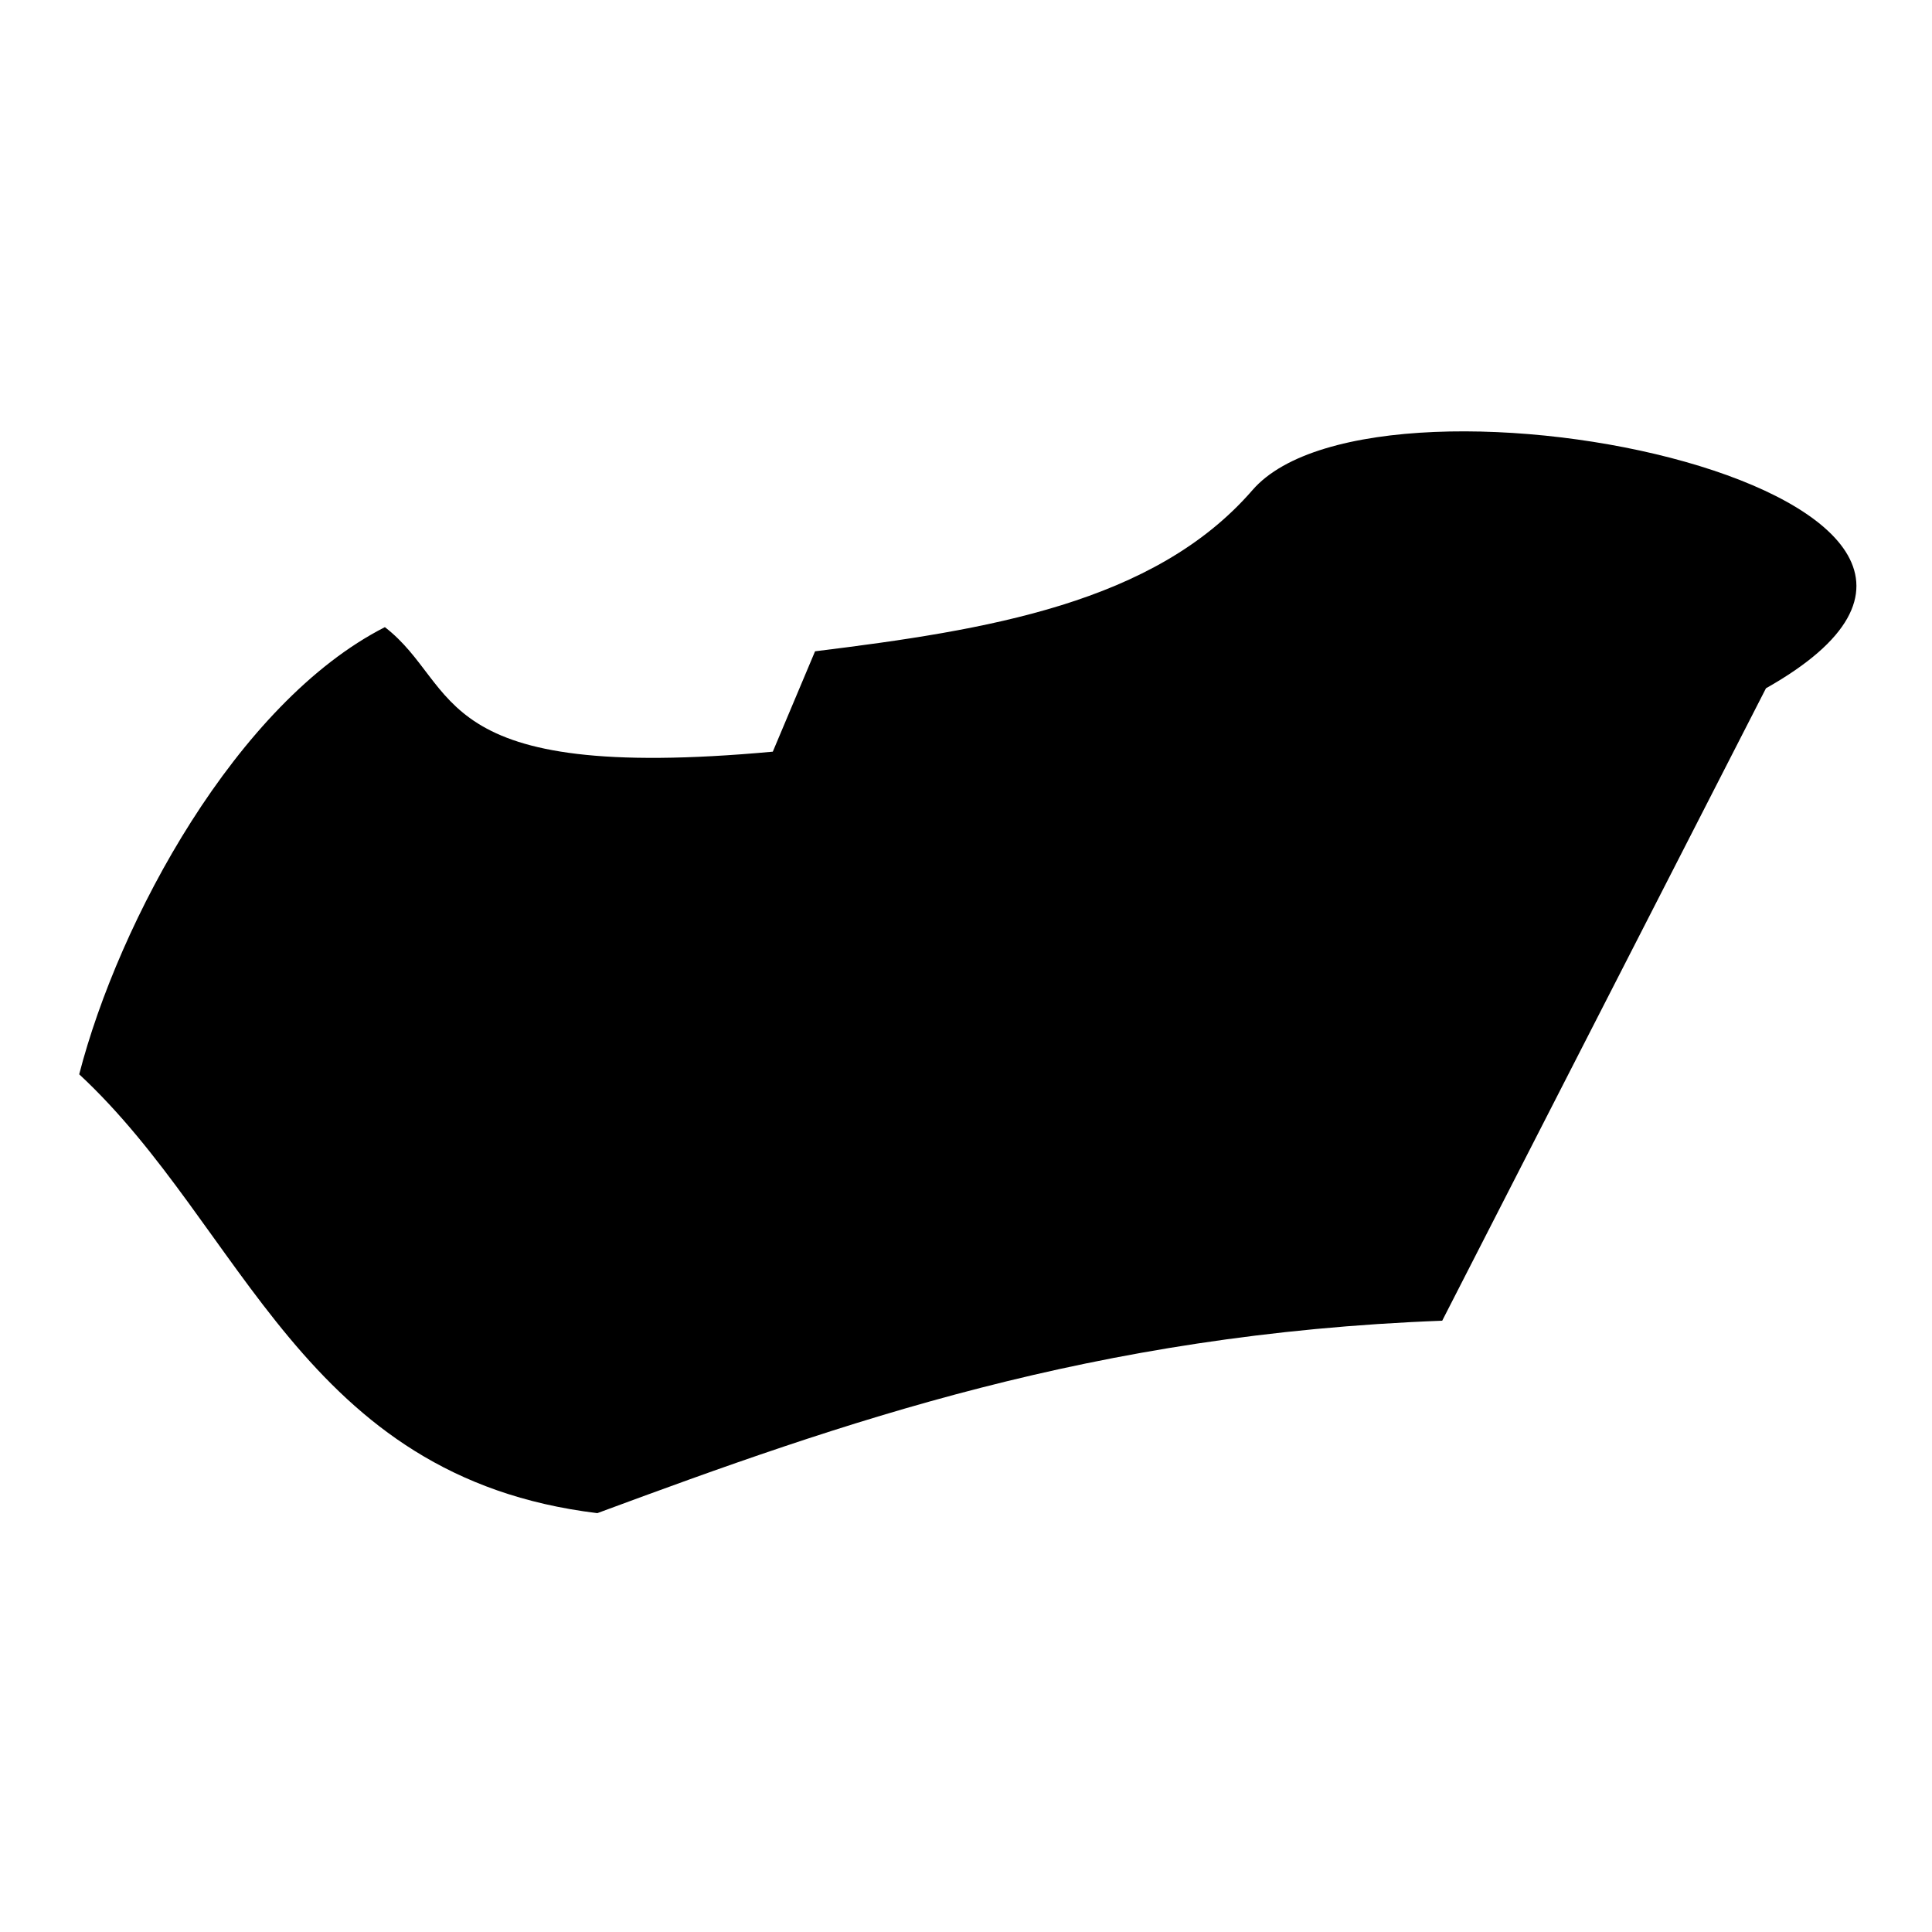
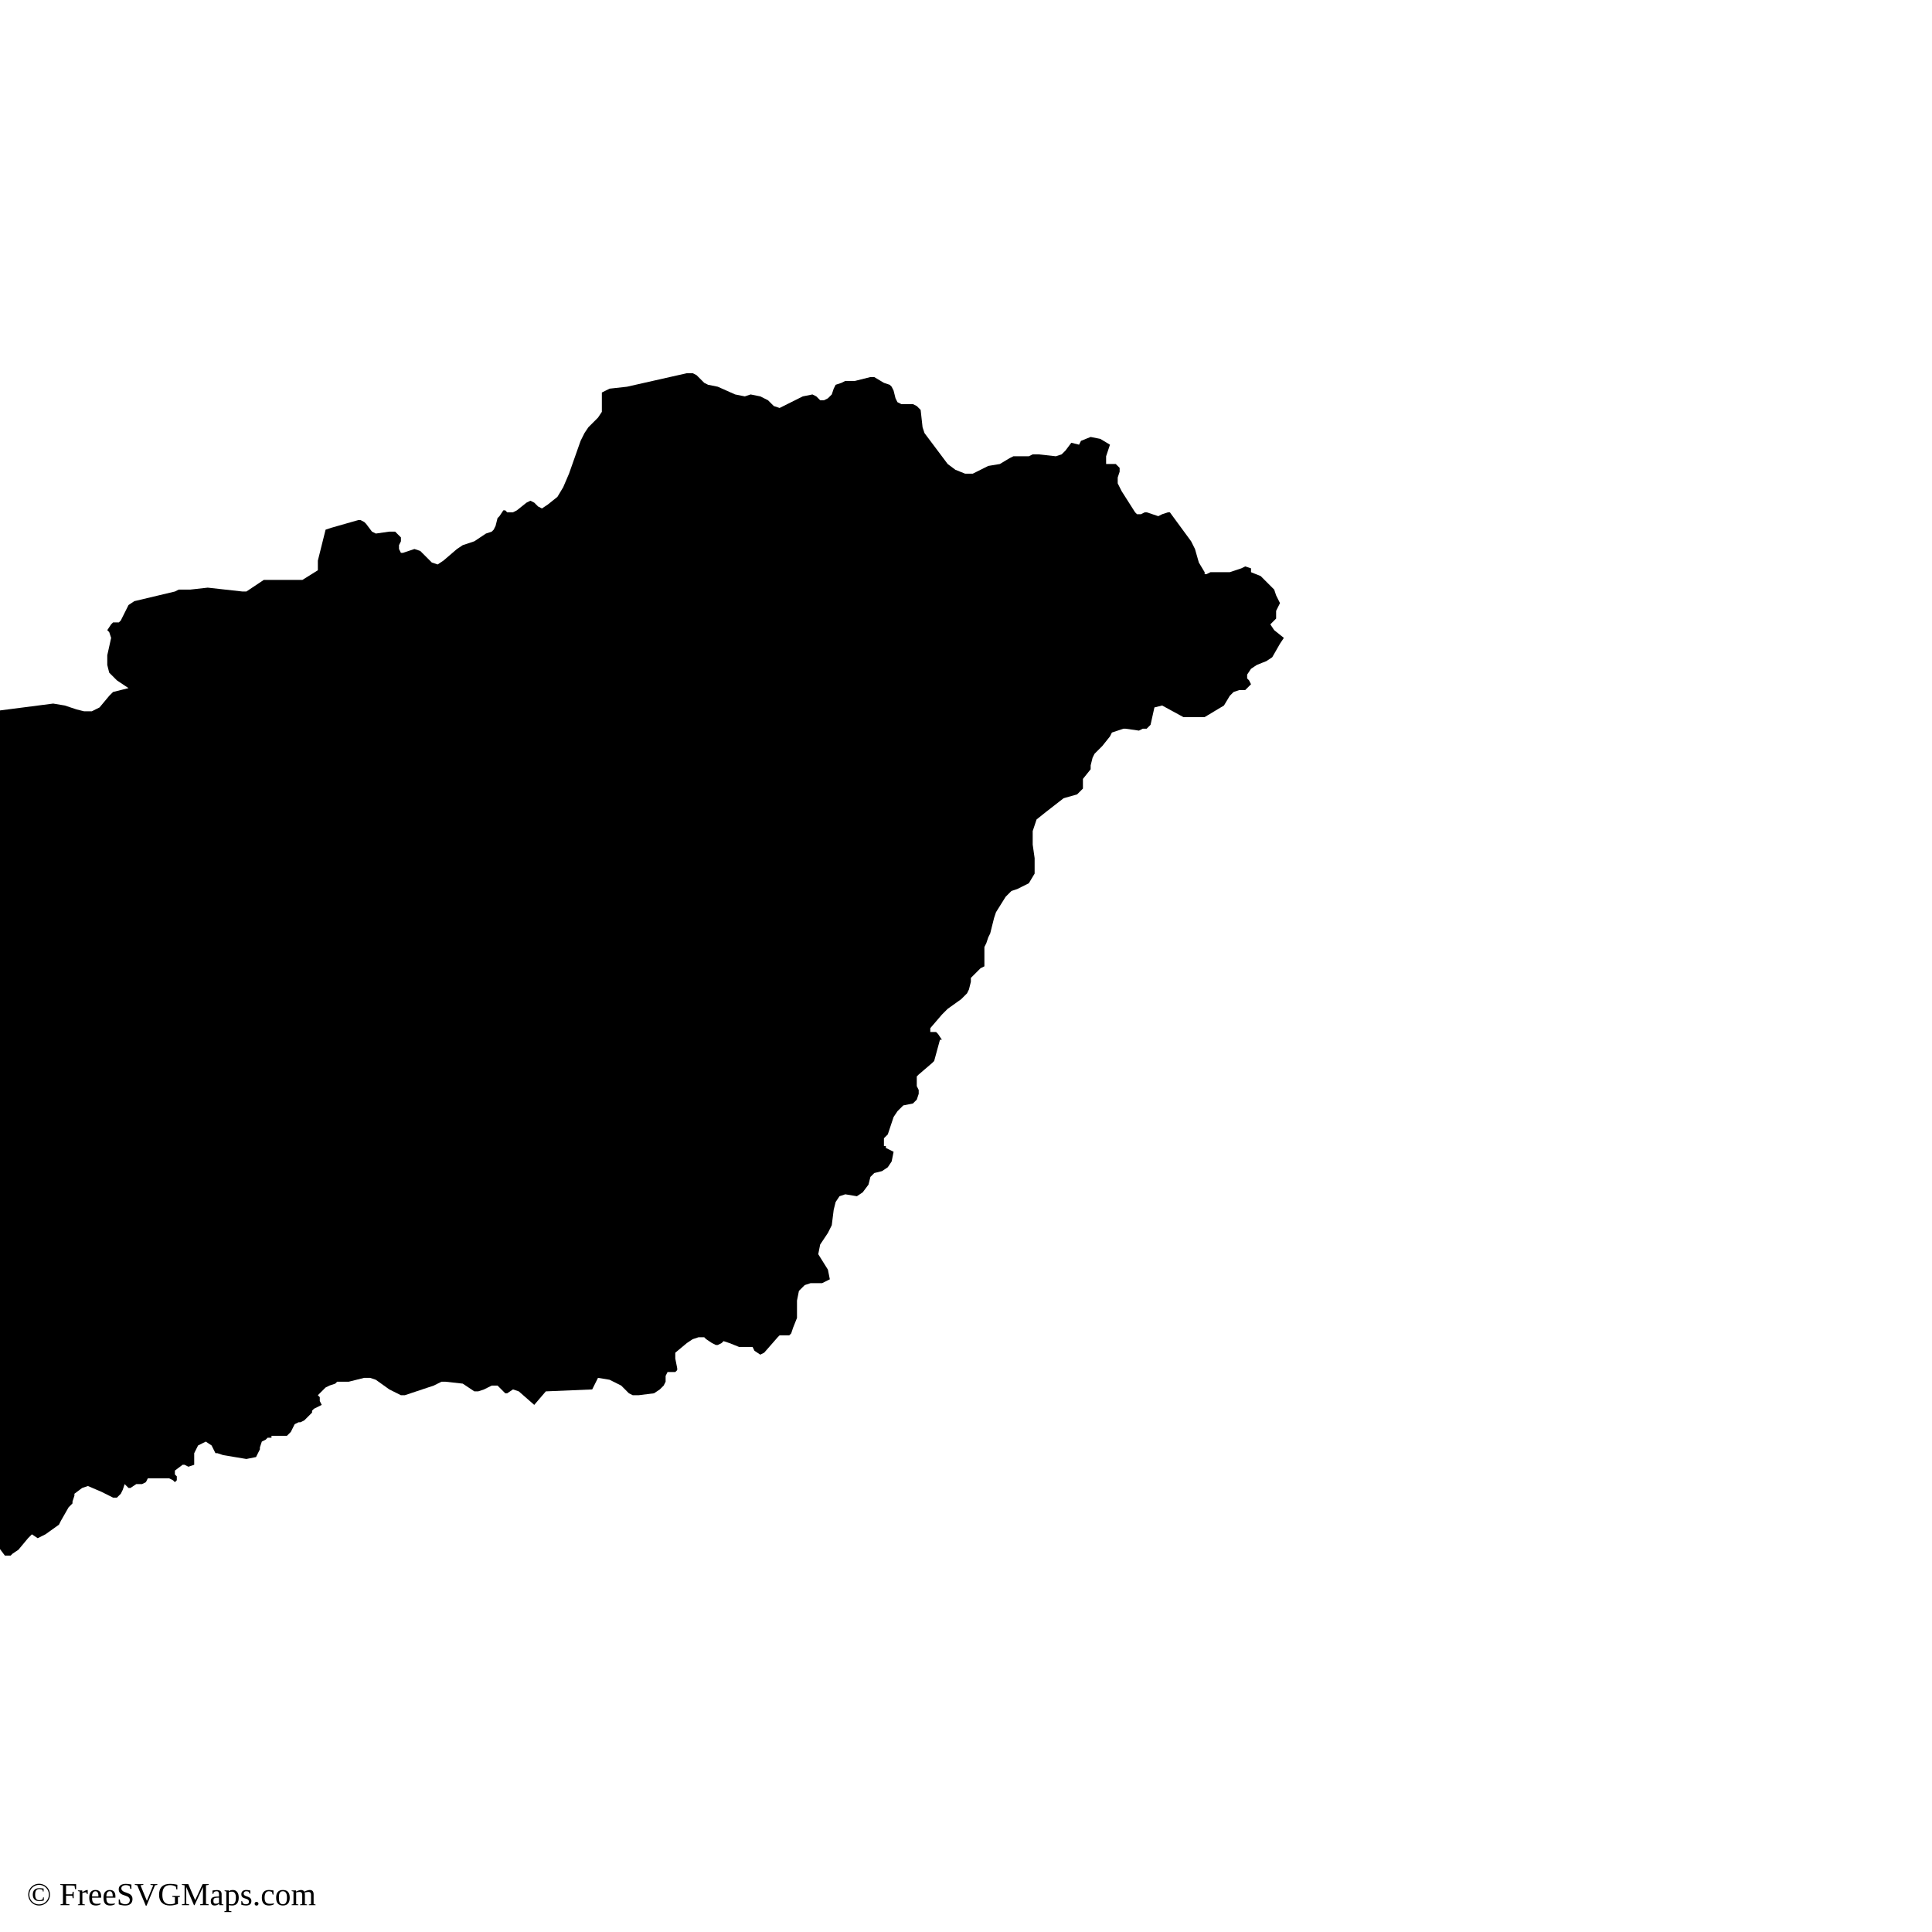
- <svg xmlns="http://www.w3.org/2000/svg" width="800px" height="800px" viewBox="0 0 512 512">
-   <path fill="#000000" d="M20.99 284.7C64.73 325.3 79.94 391.5 158.3 401c65.1-24.1 131.3-47.5 223.9-51L468 182.4c90.6-51.1-102.4-91.48-136.1-52.5-26 30-70.5 37.1-115.9 42.7l-11.2 26.6c-91.6 8.4-82.5-17.3-102.8-33-39.26 20-70.5 77.8-81.01 118.5z" />
+ <svg xmlns="http://www.w3.org/2000/svg" id="mapSVG" version="1.1" x="0px" y="0px" style="overflow: hidden; enable-background:new -461 335 100 100;" xml:space="preserve" width="360" height="360" viewBox="0 0 360 360">
+   <g id="viewport-20260918035511133" class="svg-pan-zoom_viewport" transform="matrix(3.6,0,0,3.6,1538.828,-1206.3)" style="transform: matrix(3.6, 0, 0, 3.6, 1538.83, -1206.3);">
+     <g id="mapGroup">
+       <path id="mapPath" d="M-361.7,367.4 L-361.4,367.1 L-361.4,366.7 L-361.3,366.5 L-361.2,366.3 L-361.4,365.9 L-361.5,365.6 L-361.7,365.4 L-362.2,364.9 L-362.7,364.7 L-362.7,364.5 L-363,364.4 L-363.2,364.5 L-363.5,364.6 L-363.8,364.7 L-364.8,364.7 L-365,364.8 L-365.1,364.8 L-365.1,364.7 L-365.4,364.2 L-365.6,363.5 L-365.8,363.1 L-366.9,361.6 L-366.9,361.6 L-367,361.6 L-367,361.6 L-367.3,361.7 L-367.5,361.8 L-367.8,361.7 L-368.1,361.6 L-368.2,361.6 L-368.2,361.6 L-368.4,361.7 L-368.5,361.7 L-368.6,361.7 L-368.7,361.6 L-369.4,360.5 L-369.6,360.1 L-369.6,359.8 L-369.5,359.5 L-369.5,359.3 L-369.7,359.1 L-369.8,359.1 L-370.2,359.1 L-370.2,358.7 L-370,358.1 L-370.5,357.8 L-371,357.7 L-371.5,357.9 L-371.6,358.1 L-371.6,358.1 L-372,358 L-372.3,358.4 L-372.5,358.6 L-372.8,358.7 L-373.7,358.6 L-374,358.6 L-374.2,358.7 L-375,358.7 L-375.2,358.8 L-375.7,359.1 L-376.3,359.2 L-377.1,359.6 L-377.5,359.6 L-378,359.4 L-378.4,359.1 L-378.7,358.7 L-379.6,357.5 L-379.7,357.2 L-379.8,356.3 L-380,356.1 L-380.2,356 L-380.8,356 L-381,355.9 L-381.1,355.7 L-381.2,355.3 L-381.3,355.1 L-381.4,355 L-381.7,354.9 L-382.2,354.6 L-382.4,354.6 L-383.2,354.8 L-383.7,354.8 L-383.9,354.9 L-384.2,355 L-384.3,355.2 L-384.4,355.5 L-384.6,355.7 L-384.8,355.8 L-385,355.8 L-385.2,355.6 L-385.4,355.5 L-385.9,355.6 L-387.1,356.2 L-387.4,356.1 L-387.7,355.8 L-388.1,355.6 L-388.6,355.5 L-388.9,355.6 L-389.4,355.5 L-390.3,355.1 L-390.8,355 L-391,354.9 L-391.4,354.5 L-391.6,354.4 L-391.9,354.4 L-395,355.1 L-395.9,355.2 L-396.3,355.4 L-396.3,355.5 L-396.3,355.7 L-396.3,356.1 L-396.3,356.3 L-396.3,356.4 L-396.5,356.7 L-397,357.2 L-397.2,357.5 L-397.4,357.9 L-398,359.6 L-398.3,360.3 L-398.6,360.8 L-399.1,361.2 L-399.4,361.4 L-399.6,361.3 L-399.8,361.1 L-400,361 L-400.2,361.1 L-400.7,361.5 L-400.9,361.6 L-401.2,361.6 L-401.3,361.5 L-401.4,361.5 L-401.6,361.8 L-401.7,361.9 L-401.8,362.3 L-401.9,362.5 L-402,362.6 L-402.3,362.7 L-402.9,363.1 L-403.5,363.3 L-403.8,363.5 L-404.5,364.1 L-404.8,364.3 L-405.1,364.2 L-405.7,363.6 L-406,363.5 L-406.6,363.7 L-406.7,363.7 L-406.8,363.5 L-406.8,363.3 L-406.7,363.1 L-406.7,362.9 L-407,362.6 L-407.3,362.6 L-408,362.7 L-408.2,362.6 L-408.5,362.2 L-408.6,362.1 L-408.8,362 L-408.9,362 L-410.3,362.4 L-410.6,362.5 L-410.7,362.9 L-410.9,363.7 L-411,364.1 L-411,364.1 L-411,364.2 L-411,364.5 L-411,364.6 L-411.8,365.1 L-413.8,365.1 L-414.7,365.7 L-414.9,365.7 L-416.7,365.5 L-417.6,365.6 L-418.2,365.6 L-418.4,365.7 L-420.5,366.2 L-420.8,366.4 L-421.2,367.2 L-421.3,367.3 L-421.6,367.3 L-421.7,367.4 L-421.9,367.7 L-421.9,367.7 L-421.8,367.8 L-421.7,368.1 L-421.9,369 L-421.9,369.5 L-421.8,369.9 L-421.4,370.3 L-420.8,370.7 L-421.2,370.8 L-421.6,370.9 L-421.8,371.1 L-422.3,371.7 L-422.7,371.9 L-423.1,371.9 L-423.5,371.8 L-424.1,371.6 L-424.7,371.5 L-427.8,371.9 L-428.9,372.3 L-429.4,372.4 L-431.2,372.2 L-435.5,372.5 L-436.7,372.1 L-437.7,371.6 L-437.8,371.5 L-437.9,371.2 L-438.2,371 L-438.5,370.7 L-438.7,370.6 L-438.9,370.7 L-439.1,370.7 L-439.2,370.7 L-439.4,370.5 L-439.9,369.8 L-440,369.7 L-440.4,369.6 L-440.5,369.6 L-440.7,369.5 L-442.2,367.4 L-442.7,367 L-443.6,366.9 L-444.4,366.7 L-444.9,366.6 L-445.5,366.9 L-446.4,367.7 L-446.2,367.9 L-446.2,368 L-446.3,368.1 L-446.4,368.3 L-446.4,368.4 L-446.5,368.5 L-446.5,368.5 L-446.5,368.6 L-446.5,368.6 L-446.4,368.7 L-446.3,368.7 L-446.4,369.1 L-446.5,369.4 L-446.6,369.6 L-446.9,369.8 L-447.4,369.9 L-447.6,370 L-447.6,370.2 L-447.5,370.3 L-447.2,370.5 L-447.1,370.6 L-446.9,371 L-446.8,371.1 L-447,371.4 L-447,371.7 L-446.9,372.2 L-446.9,372.9 L-446.8,373.1 L-446.7,373.3 L-446.5,373.4 L-446.8,373.5 L-447.8,373.6 L-449,373.9 L-449.5,373.8 L-449.7,373.2 L-449.9,373.4 L-450.2,373.8 L-450.4,374 L-450.5,374 L-451.4,373.9 L-451.5,373.8 L-451.7,373.6 L-451.8,373.4 L-451.9,373.2 L-451.9,373 L-452.1,372.9 L-453.3,372.4 L-453.9,372.3 L-454.5,372.6 L-454.6,372.8 L-454.5,373.1 L-454.6,373.3 L-454.7,373.4 L-455.3,373.7 L-455.5,373.9 L-455.6,373.9 L-455.7,373.9 L-455.8,373.8 L-455.8,373.7 L-456,373.8 L-456.2,374.2 L-456.3,374.4 L-456.1,374.5 L-455.2,374.8 L-454.8,374.8 L-453.9,375.1 L-453.4,375 L-453.1,375.2 L-452.8,375.5 L-452.7,376 L-452.8,376.4 L-452.5,376.6 L-452.3,376.8 L-452.2,377.1 L-452.2,377.4 L-452.4,377.7 L-452.8,377.8 L-453,378 L-452.9,378.9 L-453.7,379.5 L-455.3,380.2 L-455.4,379.9 L-455.6,379.8 L-455.8,379.9 L-456,380.1 L-455.9,381 L-456,381.1 L-456.1,381.1 L-456.1,381.1 L-456.1,381.3 L-456.1,381.4 L-456,381.4 L-455.9,381.4 L-455.9,381.5 L-455.5,382.4 L-455.4,382.8 L-455.5,383.1 L-455.7,383.2 L-456.2,383.5 L-456.1,383.9 L-456.3,384.3 L-456.3,384.7 L-456.2,384.8 L-455.9,384.8 L-455.8,384.9 L-455.8,385.1 L-456,385.5 L-456,385.6 L-455.8,385.7 L-455.3,385.5 L-455,385.5 L-454.8,385.7 L-454.9,386 L-455.3,386.4 L-455.6,386.6 L-455.7,386.9 L-455.6,387.2 L-455.3,387.3 L-455.1,387.4 L-455,387.5 L-455.1,387.6 L-455.3,387.8 L-455.9,388 L-456.1,388.2 L-455.7,388.3 L-455.5,388.3 L-455.3,388.5 L-455.2,388.8 L-455.5,388.9 L-455.9,388.9 L-456.1,388.9 L-456.2,388.9 L-456.3,389 L-456.3,388.9 L-456.4,388.9 L-456.7,388.7 L-457,388.7 L-457.6,388.7 L-458.1,388.6 L-458.3,388.7 L-458.5,388.9 L-458.5,389.2 L-458.7,389.3 L-458.8,389.4 L-459,389.5 L-459,389.6 L-459,389.7 L-459,389.9 L-459.1,390 L-459.2,390.1 L-459.5,390.2 L-459.9,390.5 L-460,390.7 L-460.6,391.4 L-460.8,391.6 L-461,391.7 L-460.4,391.8 L-458.4,391.7 L-458.2,391.8 L-457.9,392.1 L-457.8,392.2 L-457.6,392.2 L-457.5,392.3 L-457.6,392.5 L-457.7,392.8 L-457.8,393 L-457.9,393.3 L-458,393.6 L-458,393.7 L-457.8,394.3 L-457.6,394.5 L-457.5,394.7 L-457.3,394.9 L-457.1,394.9 L-457.1,395.2 L-456.9,395.3 L-456.6,395.3 L-456.4,395.5 L-456.3,395.9 L-456.5,396.1 L-456.8,396.2 L-456.9,396.4 L-456.8,396.7 L-456.6,396.9 L-456,397.2 L-455.5,398 L-455,398.4 L-454.8,399.4 L-454.7,399.4 L-454.1,399.8 L-453.9,400 L-453.8,400 L-453.7,399.8 L-453.6,399.8 L-453.5,399.8 L-453.4,399.9 L-453,400 L-452.7,400.2 L-452.4,400.5 L-452.2,400.9 L-451.9,401.3 L-451.4,401.5 L-451.3,401.9 L-451.1,401.9 L-451,401.6 L-450.9,401.7 L-450.5,401.8 L-450.5,401.8 L-450.4,401.9 L-450.3,402 L-450.3,402 L-450.2,402.1 L-450.1,402 L-450.1,402 L-450,402 L-449.8,402.1 L-449.6,402.4 L-449.5,402.8 L-449.5,403.1 L-449.3,403.9 L-449.2,404 L-449.1,404.1 L-448.5,404.7 L-448.1,405.4 L-448,405.6 L-447.2,406.2 L-447.1,406.4 L-447,406.6 L-446.8,406.8 L-446.1,407.3 L-445.9,407.5 L-444.7,407.5 L-444.5,407.6 L-444,408.4 L-443.9,408.6 L-443.7,409.3 L-443.7,409.5 L-443.5,409.8 L-443.3,409.9 L-443.1,409.9 L-442.9,410.1 L-443.1,410.1 L-443.2,410.2 L-443.4,410.3 L-443.4,410.4 L-443.1,410.5 L-443,410.6 L-442.8,410.7 L-442.7,410.4 L-442.6,410.8 L-442.6,411 L-442.5,411 L-442.2,411 L-441.9,410.9 L-441.7,410.9 L-441.7,411.3 L-441.6,411.2 L-441.5,411.2 L-441.5,411.1 L-441.4,411 L-440.1,411.1 L-439.5,411.2 L-438.9,411.4 L-438.2,412.2 L-438.1,412.4 L-438.1,412.6 L-438,412.9 L-438,413.1 L-437.9,413.4 L-437.8,413.4 L-437.5,413.5 L-435.7,414 L-435.3,414.3 L-435,414.8 L-435,414.9 L-434.9,414.9 L-434.8,414.8 L-434.7,414.6 L-434.6,414.5 L-433.3,414.5 L-431.7,414.9 L-431.6,414.9 L-431.4,414.9 L-431.1,414.7 L-431,414.7 L-429.8,414.7 L-429.5,414.8 L-429.1,415.1 L-428.7,415.1 L-428.5,415.4 L-428.2,415.5 L-428,415.4 L-427.7,415.2 L-427.5,415.2 L-427.2,415.6 L-427.1,415.6 L-426.9,415.6 L-426.8,415.5 L-426.5,415.3 L-426,414.7 L-425.8,414.5 L-425.5,414.7 L-425.1,414.5 L-424.4,414 L-424.3,413.8 L-423.9,413.1 L-423.7,412.9 L-423.7,412.9 L-423.7,412.8 L-423.6,412.5 L-423.6,412.4 L-423.2,412.1 L-422.9,412 L-422.2,412.3 L-421.6,412.6 L-421.4,412.6 L-421.3,412.5 L-421.2,412.4 L-421.1,412.2 L-421,411.9 L-420.8,412.1 L-420.7,412.1 L-420.4,411.9 L-420.1,411.9 L-419.9,411.8 L-419.8,411.6 L-419.6,411.6 L-419.5,411.6 L-418.7,411.6 L-418.5,411.7 L-418.4,411.8 L-418.3,411.7 L-418.3,411.7 L-418.3,411.6 L-418.3,411.6 L-418.3,411.6 L-418.3,411.5 L-418.4,411.4 L-418.4,411.3 L-418.4,411.2 L-418.4,411.2 L-418,410.9 L-417.9,410.9 L-417.7,411 L-417.4,410.9 L-417.4,410.3 L-417.2,409.9 L-416.8,409.7 L-416.5,409.9 L-416.4,410.1 L-416.3,410.3 L-416.2,410.3 L-415.9,410.4 L-414.7,410.6 L-414.2,410.5 L-414.2,410.5 L-414.1,410.3 L-414,410.1 L-414,410 L-413.9,409.7 L-413.7,409.6 L-413.6,409.5 L-413.4,409.5 L-413.4,409.4 L-412.8,409.4 L-412.6,409.4 L-412.4,409.2 L-412.3,409 L-412.2,408.8 L-412.2,408.8 L-412,408.7 L-411.9,408.7 L-411.7,408.6 L-411.5,408.4 L-411.4,408.3 L-411.3,408.2 L-411.3,408.1 L-411.3,408.1 L-411.2,408 L-411,407.9 L-410.8,407.8 L-410.9,407.6 L-410.9,407.5 L-410.9,407.4 L-410.9,407.4 L-411,407.3 L-410.8,407.1 L-410.7,407 L-410.6,406.9 L-410.4,406.8 L-410.1,406.7 L-410,406.6 L-409.9,406.6 L-409.8,406.6 L-409.4,406.6 L-408.6,406.4 L-408.3,406.4 L-408,406.5 L-407.3,407 L-406.7,407.3 L-406.5,407.3 L-405,406.8 L-404.6,406.6 L-404.4,406.6 L-403.5,406.7 L-402.9,407.1 L-402.7,407.1 L-402.4,407 L-402.2,406.9 L-402,406.8 L-401.9,406.8 L-401.9,406.8 L-401.7,406.8 L-401.6,406.9 L-401.6,406.9 L-401.4,407.1 L-401.3,407.2 L-401.3,407.2 L-401.2,407.2 L-400.9,407 L-400.9,407 L-400.6,407.1 L-399.8,407.8 L-399.2,407.1 L-396.8,407 L-396.5,406.4 L-395.9,406.5 L-395.3,406.8 L-394.9,407.2 L-394.7,407.3 L-394.5,407.3 L-394.4,407.3 L-393.6,407.2 L-393.3,407 L-393.1,406.8 L-393,406.6 L-393,406.3 L-392.9,406.1 L-392.8,406.1 L-392.7,406.1 L-392.5,406.1 L-392.4,406 L-392.4,405.9 L-392.5,405.4 L-392.5,405.2 L-392.5,405.1 L-391.9,404.6 L-391.6,404.4 L-391.3,404.3 L-391,404.3 L-390.9,404.4 L-390.6,404.6 L-390.4,404.7 L-390.3,404.7 L-390.1,404.6 L-390,404.5 L-389.7,404.6 L-389.2,404.8 L-388.9,404.8 L-388.7,404.8 L-388.6,404.8 L-388.5,404.8 L-388.4,405 L-388.1,405.2 L-387.9,405.1 L-387.2,404.3 L-387.1,404.2 L-386.6,404.2 L-386.5,404.1 L-386.4,403.8 L-386.2,403.3 L-386.2,402.4 L-386.1,401.9 L-385.8,401.6 L-385.5,401.5 L-384.9,401.5 L-384.5,401.3 L-384.6,400.8 L-385.1,400 L-385,399.5 L-384.8,399.2 L-384.6,398.9 L-384.4,398.5 L-384.3,397.7 L-384.2,397.3 L-384,397 L-383.7,396.9 L-383.1,397 L-382.8,396.8 L-382.5,396.4 L-382.4,396 L-382.2,395.8 L-381.8,395.7 L-381.5,395.5 L-381.3,395.2 L-381.2,394.7 L-381.6,394.5 L-381.6,394.4 L-381.7,394.4 L-381.7,394.3 L-381.7,394.2 L-381.7,394 L-381.6,393.9 L-381.5,393.8 L-381.2,392.9 L-381,392.6 L-380.7,392.3 L-380.2,392.2 L-380,392 L-379.9,391.7 L-379.9,391.5 L-380,391.3 L-380,391 L-380,390.8 L-379.9,390.7 L-379.9,390.7 L-379.2,390.1 L-379.1,390 L-378.8,388.9 L-378.7,388.9 L-378.7,388.9 L-378.9,388.6 L-379,388.5 L-379.1,388.5 L-379.3,388.5 L-379.3,388.3 L-378.7,387.6 L-378.4,387.3 L-377.7,386.8 L-377.4,386.5 L-377.3,386.3 L-377.2,385.9 L-377.2,385.7 L-377,385.5 L-376.7,385.2 L-376.5,385.1 L-376.5,384.8 L-376.5,384.6 L-376.5,384.4 L-376.5,384.1 L-376.4,383.9 L-376.3,383.6 L-376.2,383.4 L-376,382.6 L-375.9,382.3 L-375.4,381.5 L-375.1,381.2 L-374.8,381.1 L-374.2,380.8 L-373.9,380.3 L-373.9,379.5 L-374,378.8 L-374,378.1 L-373.8,377.5 L-373.3,377.1 L-372.4,376.4 L-371.7,376.2 L-371.5,376 L-371.4,375.9 L-371.4,375.7 L-371.4,375.5 L-371.4,375.4 L-371,374.9 L-371,374.7 L-370.9,374.3 L-370.8,374.1 L-370.7,374 L-370.5,373.8 L-370.4,373.7 L-370,373.2 L-369.9,373 L-369.6,372.9 L-369.3,372.8 L-369.2,372.8 L-368.5,372.9 L-368.3,372.8 L-368.1,372.8 L-367.9,372.6 L-367.7,371.7 L-367.3,371.6 L-366.2,372.2 L-365.7,372.2 L-365.1,372.2 L-364.6,371.9 L-364.1,371.6 L-363.8,371.1 L-363.6,370.9 L-363.3,370.8 L-363,370.8 L-362.9,370.7 L-362.7,370.5 L-362.8,370.3 L-362.9,370.2 L-362.9,370 L-362.7,369.7 L-362.4,369.5 L-361.9,369.3 L-361.6,369.1 L-361.2,368.4 L-361,368.1 L-361.5,367.7 Z" fill="#000000" />
+     </g>
+   </g>
+   <text id="svgAttribution" x="5" y="355" font-size="6px" fill="#000000" text-anchor="start" dominant-baseline="baseline">© FreeSVGMaps.com</text>
</svg>
